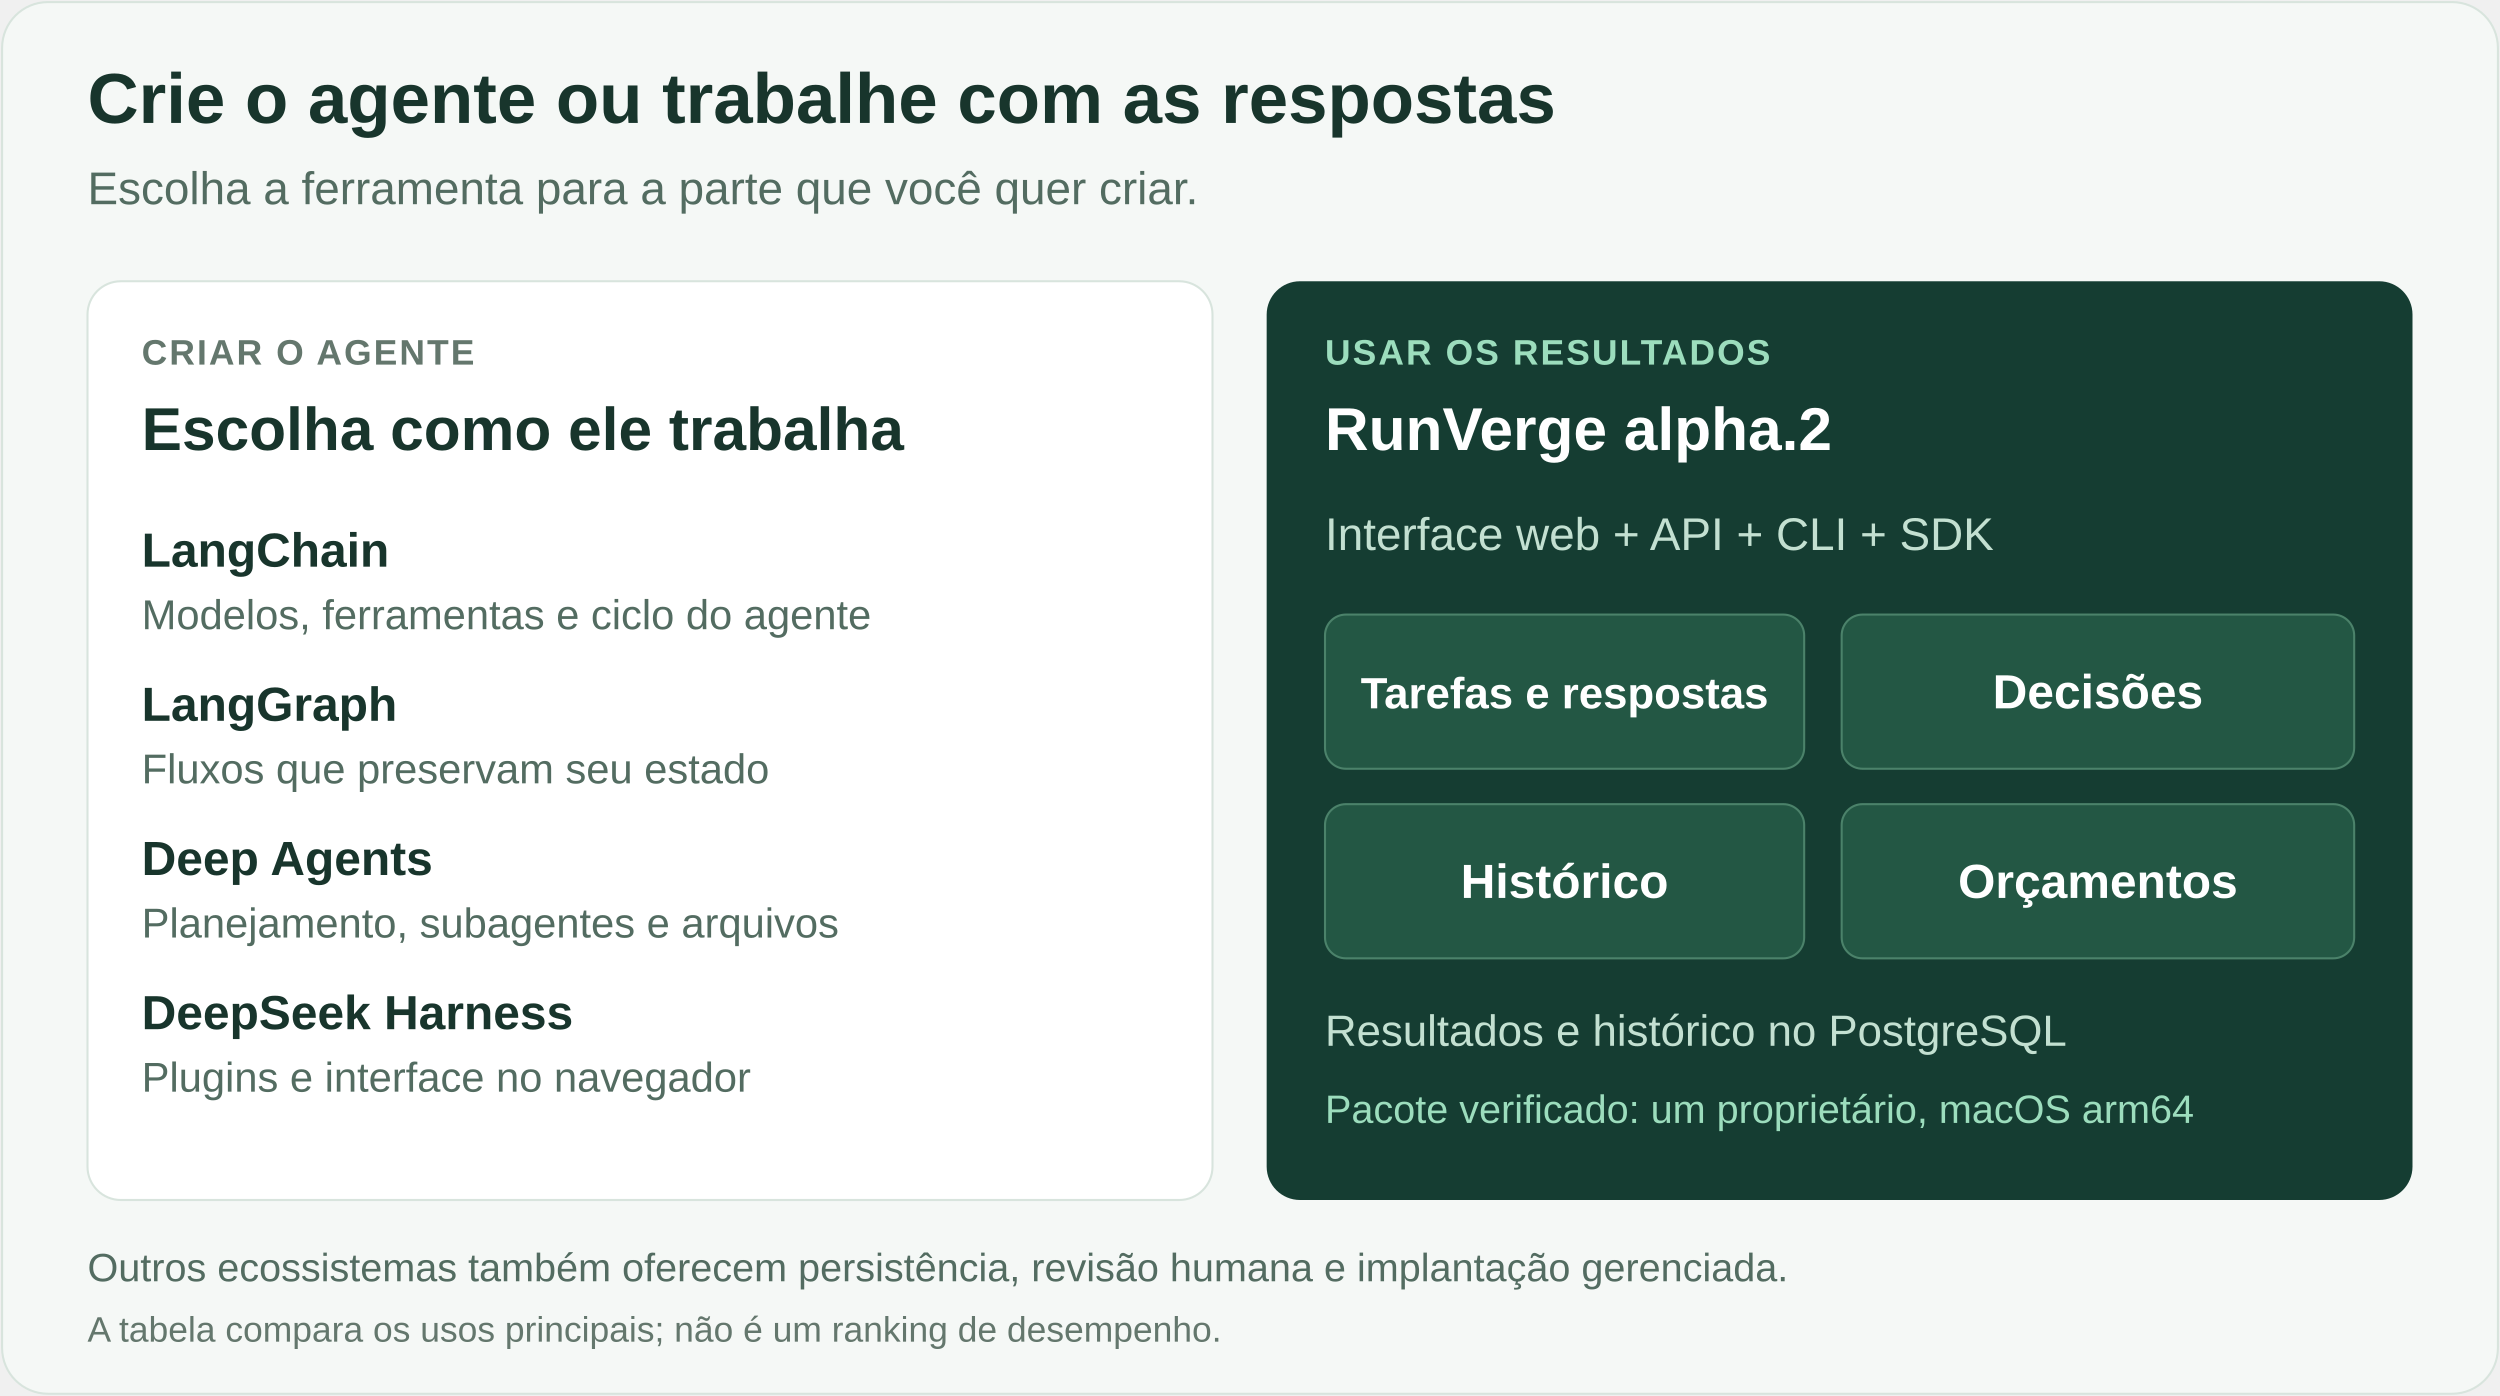
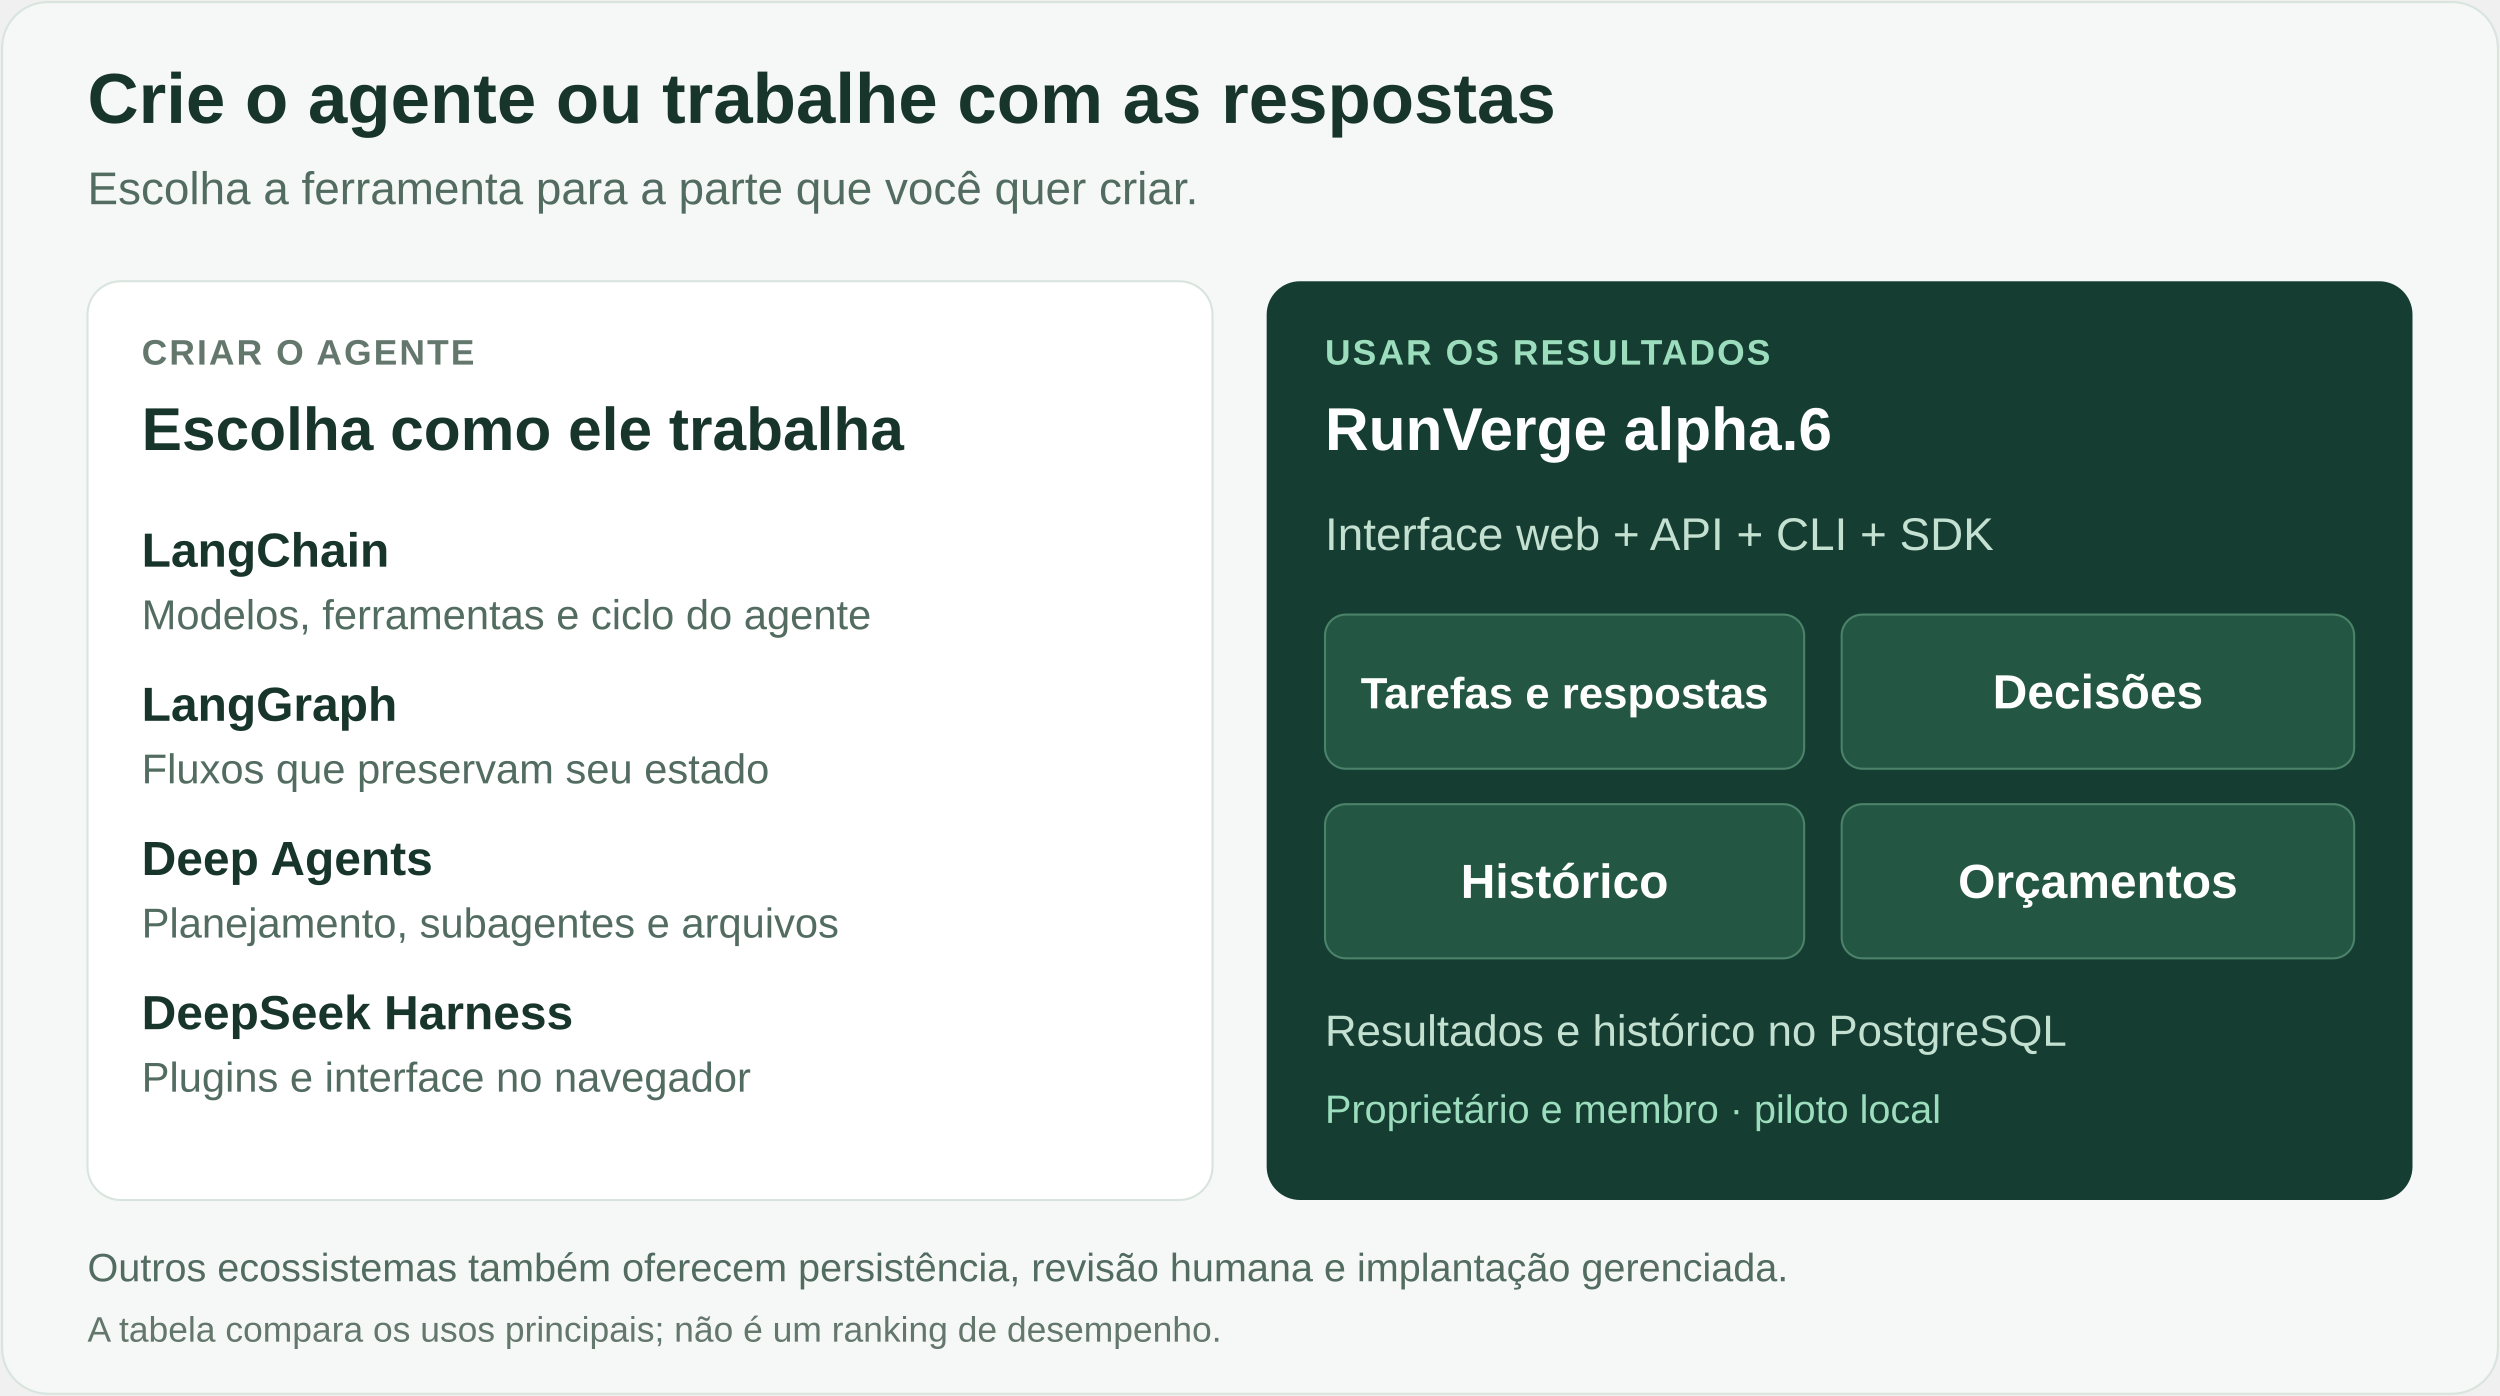
<svg xmlns="http://www.w3.org/2000/svg" width="1200" height="670" viewBox="0 0 1200 670" role="img" aria-labelledby="title desc" lang="pt-BR">
  <rect x="1" y="1" width="1198" height="668" rx="22" fill="#f5f8f6" stroke="#d8e4dd" />
  <g font-family="Arial, Helvetica, sans-serif">
    <text x="42" y="59" font-size="34" font-weight="700" fill="#18352c" data-label="2" data-left="42" data-right="1158">Crie o agente ou trabalhe com as respostas</text>
    <text x="42" y="98" font-size="22" fill="#536c61" data-label="3" data-left="42" data-right="1158">Escolha a ferramenta para a parte que você quer criar.</text>
    <rect x="42" y="135" width="540" height="441" rx="16" fill="#ffffff" stroke="#d8e4dd" />
    <rect x="608" y="135" width="550" height="441" rx="16" fill="#153d32" />
    <text x="68" y="175" font-size="17" letter-spacing="1" font-weight="700" fill="#64776d" data-label="4" data-left="68" data-right="556">CRIAR O AGENTE</text>
    <text x="68" y="216" font-size="29" font-weight="700" fill="#18352c" data-label="5" data-left="68" data-right="556">Escolha como ele trabalha</text>
    <g fill="#18352c" font-size="23" font-weight="700">
      <text x="68" y="272" font-size="23" data-label="6" data-left="68" data-right="556">LangChain</text>
      <text x="68" y="346" font-size="23" data-label="7" data-left="68" data-right="556">LangGraph</text>
      <text x="68" y="420" font-size="23" data-label="8" data-left="68" data-right="556">Deep Agents</text>
      <text x="68" y="494" font-size="23" data-label="9" data-left="68" data-right="556">DeepSeek Harness</text>
    </g>
    <g fill="#536c61" font-size="20">
      <text x="68" y="302" font-size="20" data-label="10" data-left="68" data-right="556">Modelos, ferramentas e ciclo do agente</text>
      <text x="68" y="376" font-size="20" data-label="11" data-left="68" data-right="556">Fluxos que preservam seu estado</text>
      <text x="68" y="450" font-size="20" data-label="12" data-left="68" data-right="556">Planejamento, subagentes e arquivos</text>
      <text x="68" y="524" font-size="20" data-label="13" data-left="68" data-right="556">Plugins e interface no navegador</text>
    </g>
    <text x="636" y="175" font-size="17" letter-spacing="1" font-weight="700" fill="#9cddbd" data-label="14" data-left="636" data-right="1130">USAR OS RESULTADOS</text>
-     <text x="636" y="216" font-size="29" font-weight="700" fill="#ffffff" data-label="15" data-left="636" data-right="1130">RunVerge alpha.2</text>
+     <text x="636" y="216" font-size="29" font-weight="700" fill="#ffffff" data-label="15" data-left="636" data-right="1130">RunVerge alpha.6</text>
    <text x="636" y="264" font-size="22" fill="#c3e0d1" data-label="16" data-left="636" data-right="1130">Interface web + API + CLI + SDK</text>
    <g fill="#235744" stroke="#4b826a">
      <rect x="636" y="295" width="230" height="74" rx="10" />
      <rect x="884" y="295" width="246" height="74" rx="10" />
      <rect x="636" y="386" width="230" height="74" rx="10" />
      <rect x="884" y="386" width="246" height="74" rx="10" />
    </g>
    <g fill="#ffffff" font-size="23" font-weight="700" text-anchor="middle">
      <text x="751" y="340" font-size="21" data-label="17" data-left="652" data-right="850">Tarefas e respostas</text>
      <text x="1007" y="340" font-size="23" data-label="18" data-left="900" data-right="1114">Decisões</text>
      <text x="751" y="431" font-size="23" data-label="19" data-left="652" data-right="850">Histórico</text>
      <text x="1007" y="431" font-size="23" data-label="20" data-left="900" data-right="1114">Orçamentos</text>
    </g>
    <text x="636" y="502" font-size="21" fill="#c3e0d1" data-label="21" data-left="636" data-right="1130">Resultados e histórico no PostgreSQL</text>
-     <text x="636" y="539" font-size="19" fill="#9cddbd" data-label="22" data-left="636" data-right="1130">Pacote verificado: um proprietário, macOS arm64</text>
+     <text x="636" y="539" font-size="19" fill="#9cddbd" data-label="22" data-left="636" data-right="1130">Proprietário e membro · piloto local</text>
    <text x="42" y="615" font-size="19" fill="#536c61" data-label="23" data-left="42" data-right="1158">Outros ecossistemas também oferecem persistência, revisão humana e implantação gerenciada.</text>
    <text x="42" y="644" font-size="17" fill="#64776d" data-label="24" data-left="42" data-right="1158">A tabela compara os usos principais; não é um ranking de desempenho.</text>
  </g>
</svg>
